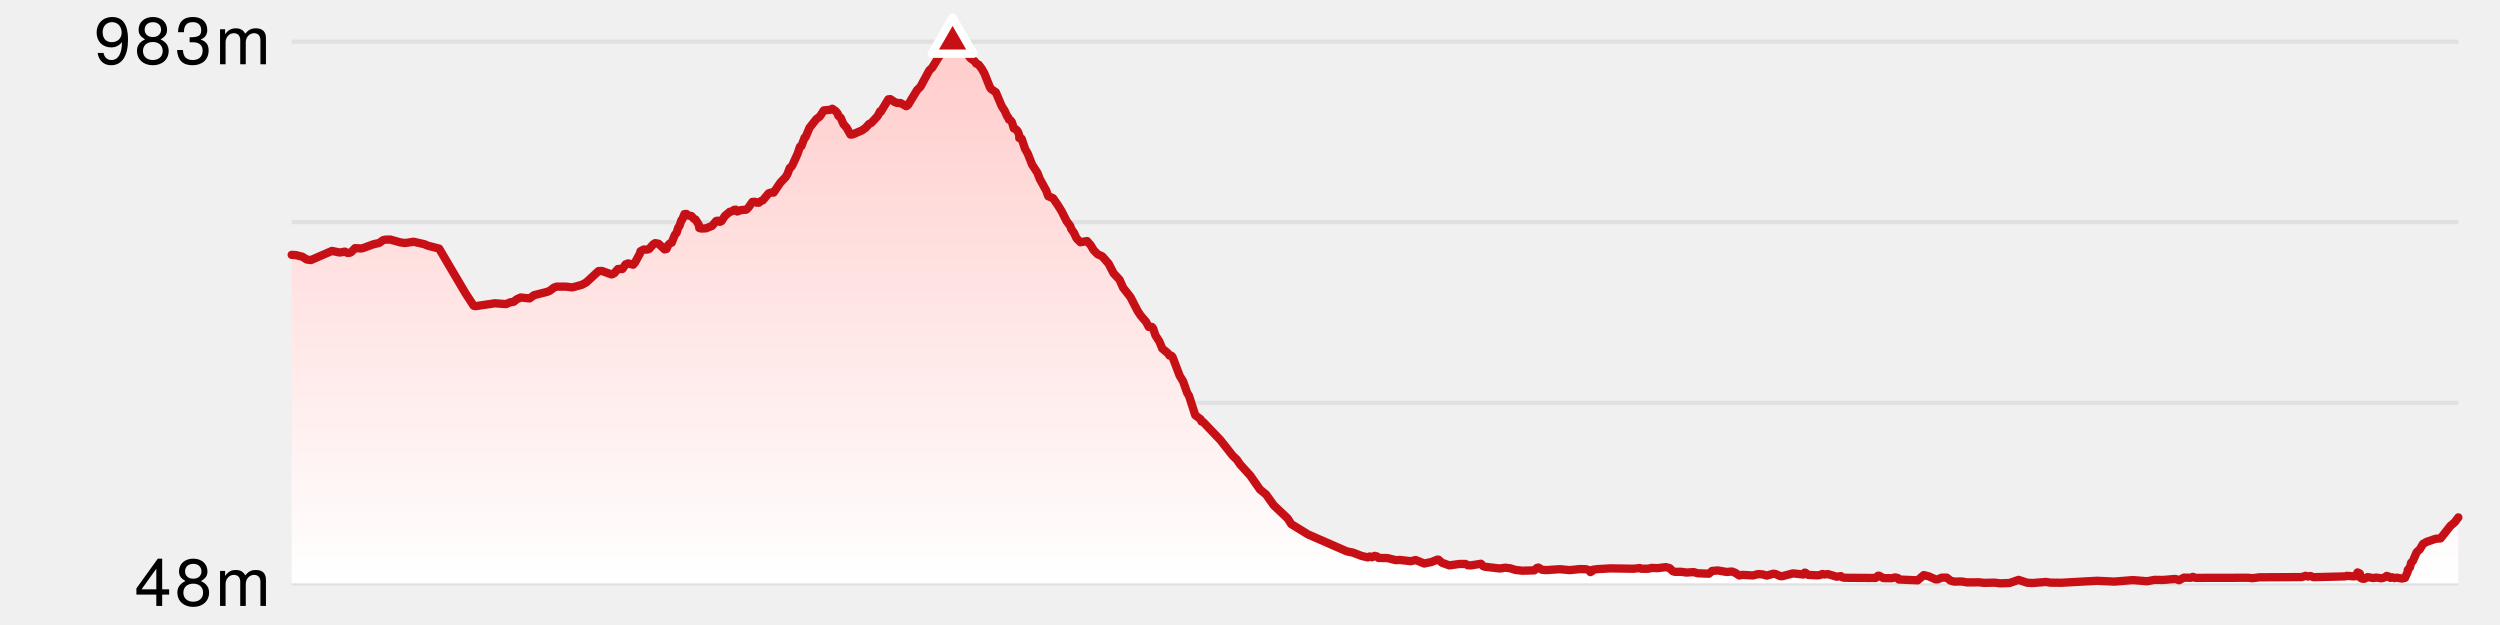
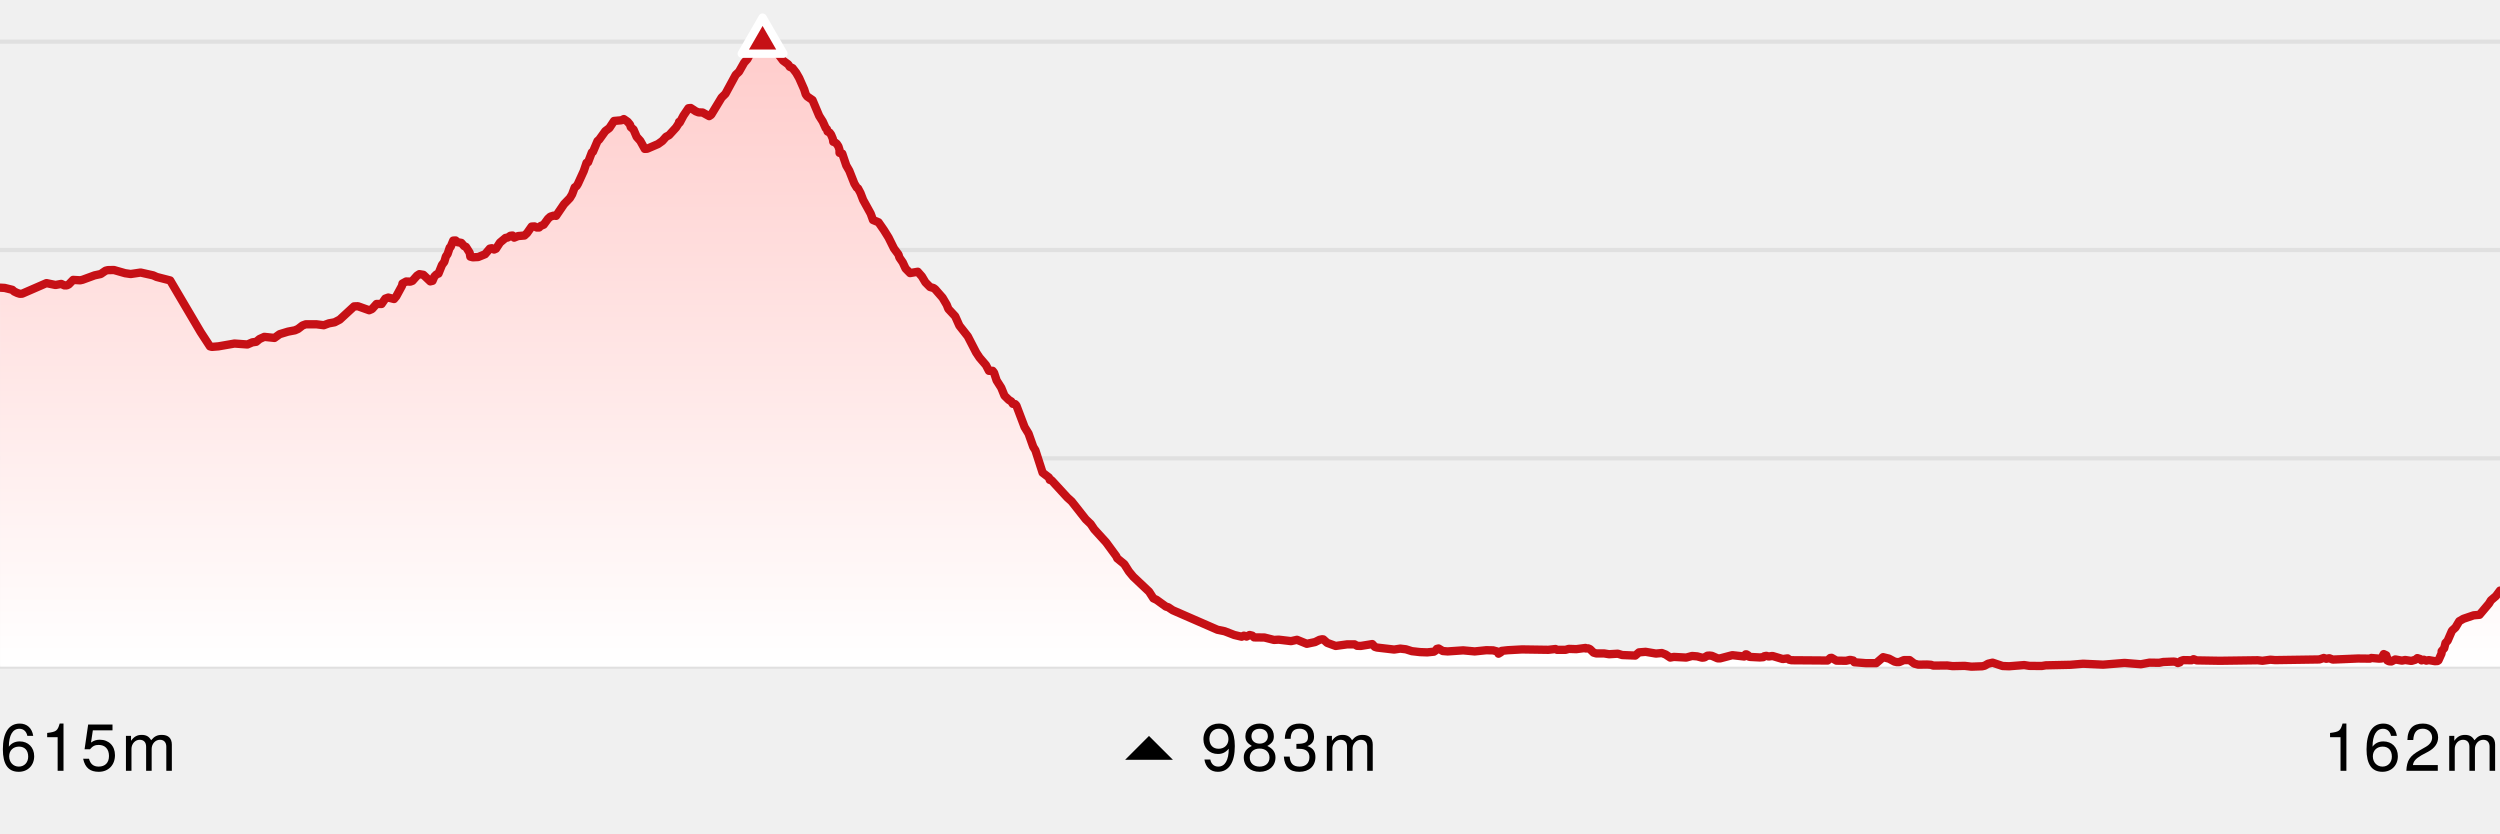
- <svg xmlns="http://www.w3.org/2000/svg" version="1.1" width="600" height="150">
-   <line x1="70" y1="10" x2="590" y2="10" stroke-width="1" stroke="#e0e0e0" />
-   <line x1="70" y1="53.333" x2="590" y2="53.333" stroke-width="1" stroke="#e0e0e0" />
-   <line x1="70" y1="96.667" x2="590" y2="96.667" stroke-width="1" stroke="#e0e0e0" />
-   <line x1="70" y1="140" x2="590" y2="140" stroke-width="1" stroke="#e0e0e0" />
+ <svg xmlns="http://www.w3.org/2000/svg" version="1.1" width="600" height="200">
+   <line x1="0" y1="10" x2="600" y2="10" stroke-width="1" stroke="#e0e0e0" />
+   <line x1="0" y1="60" x2="600" y2="60" stroke-width="1" stroke="#e0e0e0" />
+   <line x1="0" y1="110" x2="600" y2="110" stroke-width="1" stroke="#e0e0e0" />
+   <line x1="0" y1="160" x2="600" y2="160" stroke-width="1" stroke="#e0e0e0" />
  <defs>
    <linearGradient x1="0" y1="0" x2="0" y2="1" id="SvgjsLinearGradient1026">
      <stop stop-opacity="1" stop-color="#ffcccb" offset="0" />
      <stop stop-opacity="1" stop-color="#ffffff" offset="1" />
    </linearGradient>
  </defs>
-   <path d="M70.013 61.166 L70.975 61.221 L72.555 61.611 L73.608 62.278 L74.62 62.417 L79.665 60.22 L81.545 60.61 L82.736 60.387 L83.384 60.693 L83.876 60.693 L84.297 60.498 L85.215 59.553 L86.676 59.636 L87.172 59.525 L89.672 58.607 L90.955 58.329 L91.968 57.634 L92.444 57.523 L93.694 57.495 L96.028 58.163 L97.187 58.329 L99.249 58.024 L101.86 58.607 L102.59 58.941 L105.396 59.664 L111.728 70.398 L113.67 73.373 L114.078 73.484 L118.777 72.789 L121.46 72.984 L122.493 72.539 L123.29 72.428 L123.993 71.844 L124.982 71.399 L127.083 71.621 L128.167 70.843 L131.348 70.036 L131.987 69.758 L132.925 69.035 L133.6 68.785 L135.807 68.785 L137.345 68.98 L139.605 68.368 L140.667 67.812 L143.648 65.059 L144.446 65.031 L146.785 65.865 L147.374 65.615 L148.319 64.558 L149.368 64.558 L150.14 63.446 L150.762 63.224 L151.96 63.529 L152.421 62.973 L153.617 60.776 L153.716 60.304 L154.478 59.887 L155.342 59.914 L155.791 59.748 L156.754 58.663 L157.227 58.357 L158.062 58.496 L159.499 59.859 L159.964 59.748 L160.354 58.83 L160.815 58.385 L161.203 58.246 L161.931 56.439 L162.413 55.799 L162.743 54.687 L163.101 54.158 L163.543 52.824 L163.731 52.684 L164.272 51.378 L164.76 51.35 L165.166 51.711 L165.951 51.85 L166.532 52.518 L166.919 52.684 L167.695 53.908 L167.826 54.714 L168.344 54.853 L169.453 54.798 L170.892 54.214 L171.881 53.046 L172.291 52.963 L172.772 53.241 L173.158 53.074 L173.992 51.795 L175.15 50.821 L175.629 50.738 L176.15 50.376 L176.598 50.321 L176.944 50.766 L177.768 50.432 L179.089 50.321 L179.626 49.82 L180.58 48.458 L181.187 48.43 L181.64 48.652 L182.133 48.652 L182.434 48.347 L183.088 48.068 L184.466 46.4 L185.174 46.178 L185.661 46.233 L187.327 43.786 L188.534 42.535 L189 41.756 L189.536 40.31 L189.909 40.06 L190.213 39.559 L191.417 36.918 L192 35.194 L192.323 35.082 L193.104 33.025 L193.331 32.913 L194.287 30.661 L195.907 28.603 L196.748 27.964 L197.725 26.49 L199.275 26.351 L199.754 26.101 L200.55 26.657 L201.053 27.268 L201.195 27.769 L201.771 28.27 L202.43 29.799 L203.18 30.633 L204.109 32.302 L204.603 32.274 L206.866 31.301 L207.761 30.661 L208.552 29.771 L209.152 29.465 L210.625 27.852 L211.247 26.684 L211.389 26.824 L213.195 23.848 L213.668 23.793 L214.728 24.488 L215.294 24.71 L216.145 24.738 L217.505 25.489 L217.92 25.211 L220.097 21.624 L220.887 20.845 L223.032 16.896 L223.709 16.257 L226.183 12.252 L227.32 10.779 L228.642 10 L230.341 10.779 L230.893 11.919 L231.867 12.586 L232.882 13.949 L233.949 14.727 L234.264 15.228 L234.858 15.506 L235.607 16.479 L236.228 17.564 L237.591 20.956 L237.914 21.401 L239.004 22.152 L240.388 25.433 L241.127 26.601 L241.756 27.991 L241.993 28.186 L242.134 28.687 L242.553 28.909 L242.861 29.326 L243.321 30.828 L243.522 30.828 L244.042 31.245 L244.386 31.773 L244.619 32.496 L244.621 33.136 L244.622 32.997 L245.19 33.275 L246.023 35.75 L246.649 36.834 L247.713 39.532 L248.979 41.478 L249.536 42.924 L251.099 45.76 L251.585 47.095 L252.732 47.568 L253.85 49.181 L254.817 50.738 L255.951 53.018 L256.881 54.27 L257.077 54.909 L257.768 55.91 L258.363 57.189 L259.297 58.135 L260.894 57.857 L261.751 58.83 L262.48 60.053 L263.443 61.027 L264.518 61.499 L266.052 63.251 L267.261 65.587 L268.68 67.117 L269.549 69.063 L271.3 71.288 L273.038 74.652 L273.737 75.709 L275.072 77.266 L275.695 78.462 L276.461 78.462 L276.761 78.851 L277.295 80.464 L278.265 81.994 L278.933 83.634 L280.345 84.83 L280.662 85.33 L281.147 85.386 L281.404 85.664 L283.114 90.169 L283.932 91.504 L284.919 94.284 L285.355 94.98 L286.86 99.651 L288.174 100.652 L288.349 101.153 L288.801 101.32 L292.909 105.63 L295.844 109.356 L296.859 110.329 L297.611 111.442 L300.066 114.139 L302.393 117.476 L303.849 118.672 L305.716 121.286 L309.013 124.4 L309.908 125.79 L313.933 128.265 L323.236 132.325 L324.72 132.631 L326.736 133.41 L328.26 133.771 L328.731 133.549 L329.281 133.743 L329.918 133.41 L330.471 133.549 L330.854 133.91 L333.004 133.938 L334.987 134.439 L335.962 134.383 L338.544 134.689 L339.774 134.411 L341.818 135.245 L343.534 134.883 L345.003 134.299 L345.246 134.327 L346.055 135.05 L347.816 135.69 L350.245 135.356 L351.741 135.356 L352.269 135.662 L353.043 135.69 L355.433 135.301 L355.969 135.884 L356.422 136.024 L359.983 136.441 L361.257 136.246 L362.427 136.385 L363.652 136.774 L365.354 136.969 L368.243 136.886 L368.862 136.302 L369.221 136.218 L370.101 136.747 L371.117 136.83 L374.333 136.607 L376.74 136.83 L379.147 136.58 L380.573 136.607 L381.481 136.858 L381.688 137.303 L382.153 137.025 L382.337 136.719 L383.574 136.58 L386.592 136.413 L392.04 136.496 L393.542 136.329 L393.86 136.496 L395.644 136.496 L396.311 136.302 L397.87 136.357 L399.777 136.107 L400.725 136.357 L401.463 137.08 L402.027 137.247 L403.666 137.247 L404.686 137.414 L406.499 137.303 L407.421 137.581 L410.134 137.692 L410.913 137.025 L412.285 136.913 L414.429 137.275 L415.664 137.164 L416.454 137.47 L417.41 138.109 L418.165 137.97 L420.736 138.109 L421.948 137.775 L423.017 137.859 L424.036 138.137 L425.597 137.692 L426.075 137.748 L427.277 138.276 L427.785 138.276 L430.324 137.609 L432.788 137.887 L433.096 137.442 L433.265 137.442 L433.963 137.97 L436.033 138.081 L436.753 138.026 L437.388 137.748 L437.878 137.887 L438.678 137.775 L440.814 138.415 L441.822 138.276 L442.152 138.554 L442.643 138.665 L450.136 138.721 L450.699 138.193 L450.98 138.165 L451.982 138.749 L453.982 138.776 L454.819 138.582 L455.478 138.721 L455.706 139.082 L460.238 139.277 L461.694 138.026 L462.911 138.332 L464.542 139.055 L465.027 139.055 L466.005 138.637 L467.208 138.637 L468.154 139.36 L469.008 139.583 L470.816 139.555 L472.126 139.778 L475.016 139.75 L476.133 139.889 L478.652 139.833 L480.061 140 L482.294 139.917 L484.453 139.166 L486.536 139.861 L487.899 139.917 L491.028 139.666 L492.094 139.833 L494.663 139.861 L503.289 139.388 L507.445 139.583 L511.895 139.221 L515.305 139.499 L517.077 139.166 L519.113 139.194 L522.088 138.943 L522.994 139.249 L524.13 138.637 L525.848 138.665 L526.261 138.443 L526.9 138.693 L539.588 138.665 L540.587 138.776 L542.247 138.554 L552.426 138.498 L553.347 138.193 L553.849 138.359 L554.503 138.248 L555.219 138.526 L562.941 138.332 L563.233 138.193 L564.842 138.332 L565.325 138.304 L565.815 137.386 L566.347 137.636 L566.541 138.693 L566.923 138.888 L567.412 138.916 L568.223 138.498 L569.606 138.749 L570.267 138.61 L571.565 138.804 L572.41 138.554 L572.809 138.22 L573.397 138.415 L573.68 138.693 L574.157 138.554 L574.663 138.749 L575.197 138.637 L576.462 138.86 L577.193 138.693 L577.845 137.247 L577.864 136.774 L578.394 136.163 L578.664 135.078 L579.106 134.605 L580.01 132.52 L580.741 131.852 L581.52 130.545 L582.389 130.045 L584.516 129.322 L585.741 129.211 L588.11 126.207 L589.151 125.318 L590 124.178 L 590 140 L 70.013 140 Z" fill="url(#SvgjsLinearGradient1026)" stroke="none" />
-   <path d="M70.013 61.166 L70.975 61.221 L72.555 61.611 L73.608 62.278 L74.62 62.417 L79.665 60.22 L81.545 60.61 L82.736 60.387 L83.384 60.693 L83.876 60.693 L84.297 60.498 L85.215 59.553 L86.676 59.636 L87.172 59.525 L89.672 58.607 L90.955 58.329 L91.968 57.634 L92.444 57.523 L93.694 57.495 L96.028 58.163 L97.187 58.329 L99.249 58.024 L101.86 58.607 L102.59 58.941 L105.396 59.664 L111.728 70.398 L113.67 73.373 L114.078 73.484 L118.777 72.789 L121.46 72.984 L122.493 72.539 L123.29 72.428 L123.993 71.844 L124.982 71.399 L127.083 71.621 L128.167 70.843 L131.348 70.036 L131.987 69.758 L132.925 69.035 L133.6 68.785 L135.807 68.785 L137.345 68.98 L139.605 68.368 L140.667 67.812 L143.648 65.059 L144.446 65.031 L146.785 65.865 L147.374 65.615 L148.319 64.558 L149.368 64.558 L150.14 63.446 L150.762 63.224 L151.96 63.529 L152.421 62.973 L153.617 60.776 L153.716 60.304 L154.478 59.887 L155.342 59.914 L155.791 59.748 L156.754 58.663 L157.227 58.357 L158.062 58.496 L159.499 59.859 L159.964 59.748 L160.354 58.83 L160.815 58.385 L161.203 58.246 L161.931 56.439 L162.413 55.799 L162.743 54.687 L163.101 54.158 L163.543 52.824 L163.731 52.684 L164.272 51.378 L164.76 51.35 L165.166 51.711 L165.951 51.85 L166.532 52.518 L166.919 52.684 L167.695 53.908 L167.826 54.714 L168.344 54.853 L169.453 54.798 L170.892 54.214 L171.881 53.046 L172.291 52.963 L172.772 53.241 L173.158 53.074 L173.992 51.795 L175.15 50.821 L175.629 50.738 L176.15 50.376 L176.598 50.321 L176.944 50.766 L177.768 50.432 L179.089 50.321 L179.626 49.82 L180.58 48.458 L181.187 48.43 L181.64 48.652 L182.133 48.652 L182.434 48.347 L183.088 48.068 L184.466 46.4 L185.174 46.178 L185.661 46.233 L187.327 43.786 L188.534 42.535 L189 41.756 L189.536 40.31 L189.909 40.06 L190.213 39.559 L191.417 36.918 L192 35.194 L192.323 35.082 L193.104 33.025 L193.331 32.913 L194.287 30.661 L195.907 28.603 L196.748 27.964 L197.725 26.49 L199.275 26.351 L199.754 26.101 L200.55 26.657 L201.053 27.268 L201.195 27.769 L201.771 28.27 L202.43 29.799 L203.18 30.633 L204.109 32.302 L204.603 32.274 L206.866 31.301 L207.761 30.661 L208.552 29.771 L209.152 29.465 L210.625 27.852 L211.247 26.684 L211.389 26.824 L213.195 23.848 L213.668 23.793 L214.728 24.488 L215.294 24.71 L216.145 24.738 L217.505 25.489 L217.92 25.211 L220.097 21.624 L220.887 20.845 L223.032 16.896 L223.709 16.257 L226.183 12.252 L227.32 10.779 L228.642 10 L230.341 10.779 L230.893 11.919 L231.867 12.586 L232.882 13.949 L233.949 14.727 L234.264 15.228 L234.858 15.506 L235.607 16.479 L236.228 17.564 L237.591 20.956 L237.914 21.401 L239.004 22.152 L240.388 25.433 L241.127 26.601 L241.756 27.991 L241.993 28.186 L242.134 28.687 L242.553 28.909 L242.861 29.326 L243.321 30.828 L243.522 30.828 L244.042 31.245 L244.386 31.773 L244.619 32.496 L244.621 33.136 L244.622 32.997 L245.19 33.275 L246.023 35.75 L246.649 36.834 L247.713 39.532 L248.979 41.478 L249.536 42.924 L251.099 45.76 L251.585 47.095 L252.732 47.568 L253.85 49.181 L254.817 50.738 L255.951 53.018 L256.881 54.27 L257.077 54.909 L257.768 55.91 L258.363 57.189 L259.297 58.135 L260.894 57.857 L261.751 58.83 L262.48 60.053 L263.443 61.027 L264.518 61.499 L266.052 63.251 L267.261 65.587 L268.68 67.117 L269.549 69.063 L271.3 71.288 L273.038 74.652 L273.737 75.709 L275.072 77.266 L275.695 78.462 L276.461 78.462 L276.761 78.851 L277.295 80.464 L278.265 81.994 L278.933 83.634 L280.345 84.83 L280.662 85.33 L281.147 85.386 L281.404 85.664 L283.114 90.169 L283.932 91.504 L284.919 94.284 L285.355 94.98 L286.86 99.651 L288.174 100.652 L288.349 101.153 L288.801 101.32 L292.909 105.63 L295.844 109.356 L296.859 110.329 L297.611 111.442 L300.066 114.139 L302.393 117.476 L303.849 118.672 L305.716 121.286 L309.013 124.4 L309.908 125.79 L313.933 128.265 L323.236 132.325 L324.72 132.631 L326.736 133.41 L328.26 133.771 L328.731 133.549 L329.281 133.743 L329.918 133.41 L330.471 133.549 L330.854 133.91 L333.004 133.938 L334.987 134.439 L335.962 134.383 L338.544 134.689 L339.774 134.411 L341.818 135.245 L343.534 134.883 L345.003 134.299 L345.246 134.327 L346.055 135.05 L347.816 135.69 L350.245 135.356 L351.741 135.356 L352.269 135.662 L353.043 135.69 L355.433 135.301 L355.969 135.884 L356.422 136.024 L359.983 136.441 L361.257 136.246 L362.427 136.385 L363.652 136.774 L365.354 136.969 L368.243 136.886 L368.862 136.302 L369.221 136.218 L370.101 136.747 L371.117 136.83 L374.333 136.607 L376.74 136.83 L379.147 136.58 L380.573 136.607 L381.481 136.858 L381.688 137.303 L382.153 137.025 L382.337 136.719 L383.574 136.58 L386.592 136.413 L392.04 136.496 L393.542 136.329 L393.86 136.496 L395.644 136.496 L396.311 136.302 L397.87 136.357 L399.777 136.107 L400.725 136.357 L401.463 137.08 L402.027 137.247 L403.666 137.247 L404.686 137.414 L406.499 137.303 L407.421 137.581 L410.134 137.692 L410.913 137.025 L412.285 136.913 L414.429 137.275 L415.664 137.164 L416.454 137.47 L417.41 138.109 L418.165 137.97 L420.736 138.109 L421.948 137.775 L423.017 137.859 L424.036 138.137 L425.597 137.692 L426.075 137.748 L427.277 138.276 L427.785 138.276 L430.324 137.609 L432.788 137.887 L433.096 137.442 L433.265 137.442 L433.963 137.97 L436.033 138.081 L436.753 138.026 L437.388 137.748 L437.878 137.887 L438.678 137.775 L440.814 138.415 L441.822 138.276 L442.152 138.554 L442.643 138.665 L450.136 138.721 L450.699 138.193 L450.98 138.165 L451.982 138.749 L453.982 138.776 L454.819 138.582 L455.478 138.721 L455.706 139.082 L460.238 139.277 L461.694 138.026 L462.911 138.332 L464.542 139.055 L465.027 139.055 L466.005 138.637 L467.208 138.637 L468.154 139.36 L469.008 139.583 L470.816 139.555 L472.126 139.778 L475.016 139.75 L476.133 139.889 L478.652 139.833 L480.061 140 L482.294 139.917 L484.453 139.166 L486.536 139.861 L487.899 139.917 L491.028 139.666 L492.094 139.833 L494.663 139.861 L503.289 139.388 L507.445 139.583 L511.895 139.221 L515.305 139.499 L517.077 139.166 L519.113 139.194 L522.088 138.943 L522.994 139.249 L524.13 138.637 L525.848 138.665 L526.261 138.443 L526.9 138.693 L539.588 138.665 L540.587 138.776 L542.247 138.554 L552.426 138.498 L553.347 138.193 L553.849 138.359 L554.503 138.248 L555.219 138.526 L562.941 138.332 L563.233 138.193 L564.842 138.332 L565.325 138.304 L565.815 137.386 L566.347 137.636 L566.541 138.693 L566.923 138.888 L567.412 138.916 L568.223 138.498 L569.606 138.749 L570.267 138.61 L571.565 138.804 L572.41 138.554 L572.809 138.22 L573.397 138.415 L573.68 138.693 L574.157 138.554 L574.663 138.749 L575.197 138.637 L576.462 138.86 L577.193 138.693 L577.845 137.247 L577.864 136.774 L578.394 136.163 L578.664 135.078 L579.106 134.605 L580.01 132.52 L580.741 131.852 L581.52 130.545 L582.389 130.045 L584.516 129.322 L585.741 129.211 L588.11 126.207 L589.151 125.318 L590 124.178" fill="none" stroke-linejoin="round" stroke-linecap="round" stroke-width="2" stroke="#c61016" />
+   <path d="M0.014 69.037 L1.125 69.102 L2.948 69.551 L3.415 69.968 L4.163 70.321 L4.772 70.513 L5.331 70.481 L11.152 67.947 L13.321 68.396 L14.695 68.139 L15.444 68.492 L16.011 68.492 L16.496 68.267 L17.556 67.176 L19.241 67.273 L19.814 67.144 L22.699 66.086 L24.179 65.765 L25.348 64.963 L25.897 64.834 L27.339 64.802 L30.033 65.572 L31.369 65.765 L33.749 65.412 L36.761 66.086 L37.604 66.471 L40.842 67.305 L48.147 79.69 L50.388 83.123 L50.859 83.251 L52.422 83.123 L56.281 82.449 L59.377 82.674 L60.568 82.16 L61.489 82.032 L62.3 81.358 L63.441 80.845 L65.865 81.102 L67.116 80.203 L69.113 79.594 L70.786 79.273 L71.523 78.952 L72.606 78.118 L73.385 77.829 L75.931 77.829 L77.705 78.053 L78.927 77.604 L80.313 77.348 L81.539 76.706 L84.979 73.529 L85.899 73.497 L88.599 74.46 L89.277 74.171 L90.368 72.952 L91.579 72.952 L92.469 71.668 L93.187 71.412 L94.569 71.765 L95.102 71.123 L96.481 68.588 L96.596 68.043 L97.475 67.561 L98.471 67.594 L98.99 67.401 L100.101 66.15 L100.646 65.797 L101.61 65.957 L103.268 67.529 L103.805 67.401 L104.255 66.342 L104.786 65.829 L105.235 65.668 L106.074 63.583 L106.631 62.845 L107.011 61.561 L107.424 60.952 L107.934 59.412 L108.151 59.251 L108.776 57.743 L109.338 57.711 L109.807 58.128 L110.713 58.289 L111.383 59.059 L111.829 59.251 L112.725 60.663 L112.876 61.594 L113.474 61.754 L114.753 61.69 L116.414 61.016 L117.555 59.668 L118.028 59.572 L118.583 59.893 L119.028 59.701 L119.99 58.225 L121.327 57.102 L121.88 57.005 L122.481 56.588 L122.998 56.524 L123.397 57.037 L124.348 56.652 L125.872 56.524 L126.492 55.947 L127.593 54.374 L128.293 54.342 L128.815 54.599 L129.384 54.599 L129.731 54.246 L130.487 53.925 L131.516 52.513 L132.076 52 L132.893 51.743 L133.455 51.807 L135.377 48.984 L136.77 47.54 L137.308 46.642 L137.927 44.973 L138.356 44.684 L138.707 44.107 L140.097 41.059 L140.769 39.07 L141.142 38.941 L142.043 36.567 L142.305 36.439 L143.409 33.84 L143.794 33.519 L145.278 31.465 L146.247 30.727 L147.375 29.027 L149.163 28.866 L149.716 28.578 L150.635 29.219 L151.216 29.925 L151.379 30.503 L152.044 31.08 L152.804 32.845 L153.669 33.807 L154.741 35.733 L155.311 35.701 L157.922 34.578 L158.955 33.84 L159.868 32.813 L160.56 32.46 L162.259 30.599 L162.921 29.572 L162.978 29.251 L163.142 29.412 L164.03 27.743 L165.225 25.979 L165.771 25.914 L166.994 26.717 L167.647 26.973 L168.629 27.005 L170.198 27.872 L170.677 27.551 L173.188 23.412 L174.1 22.513 L176.575 17.957 L177.357 17.219 L178.599 15.037 L179.355 14.203 L180.212 12.599 L181.523 10.898 L183.049 10 L185.009 10.898 L185.646 12.214 L186.77 12.984 L187.941 14.556 L189.172 15.455 L189.535 16.032 L190.22 16.353 L191.085 17.476 L191.802 18.727 L193.006 21.455 L193.374 22.642 L193.747 23.155 L195.005 24.021 L196.601 27.807 L197.455 29.155 L198.18 30.759 L198.453 30.984 L198.616 31.561 L199.099 31.818 L199.455 32.299 L199.884 33.326 L199.986 34.032 L200.217 34.032 L200.817 34.513 L201.215 35.123 L201.483 35.957 L201.486 36.695 L201.487 36.535 L201.51 36.663 L202.142 36.856 L203.103 39.711 L203.826 40.963 L205.053 44.075 L205.64 45.037 L205.933 45.23 L206.514 46.321 L207.157 47.989 L208.96 51.262 L209.521 52.802 L210.845 53.348 L212.135 55.209 L213.251 57.005 L214.559 59.636 L215.632 61.08 L215.859 61.818 L216.655 62.973 L217.342 64.449 L218.42 65.54 L220.262 65.219 L221.251 66.342 L222.093 67.754 L223.203 68.877 L224.058 69.134 L224.444 69.422 L226.214 71.444 L227.216 73.144 L227.609 74.139 L229.246 75.904 L230.249 78.15 L232.269 80.717 L234.275 84.599 L235.082 85.818 L236.622 87.615 L237.34 88.995 L238.224 88.995 L238.571 89.444 L239.187 91.305 L240.306 93.07 L241.076 94.963 L242.126 95.989 L242.705 96.342 L243.072 96.92 L243.631 96.984 L243.928 97.305 L245.901 102.503 L246.845 104.043 L247.983 107.251 L248.486 108.053 L250.223 113.444 L251.739 114.599 L251.941 115.176 L252.231 115.176 L252.463 115.369 L256.173 119.412 L257.202 120.342 L260.589 124.642 L261.76 125.765 L262.628 127.048 L265.461 130.16 L267.888 133.465 L268.146 134.011 L269.826 135.39 L270.946 137.155 L271.98 138.406 L275.784 142 L276.817 143.604 L277.568 143.957 L279.842 145.594 L280.346 145.722 L281.461 146.46 L292.195 151.144 L293.907 151.497 L296.233 152.396 L297.992 152.813 L298.536 152.556 L299.171 152.781 L299.906 152.396 L300.544 152.556 L300.985 152.973 L303.466 153.005 L305.754 153.583 L306.879 153.519 L309.858 153.872 L311.278 153.551 L313.636 154.513 L315.616 154.096 L316.703 153.551 L317.311 153.422 L317.591 153.455 L318.525 154.289 L320.557 155.027 L323.36 154.642 L325.086 154.642 L325.695 154.995 L326.589 155.027 L329.346 154.578 L329.965 155.251 L330.487 155.412 L334.596 155.893 L336.066 155.668 L337.416 155.829 L338.829 156.278 L340.794 156.503 L342.534 156.567 L344.126 156.406 L344.614 156.086 L344.84 155.733 L345.255 155.636 L346.27 156.246 L347.443 156.342 L351.153 156.086 L353.931 156.342 L356.708 156.053 L358.353 156.086 L359.401 156.374 L359.64 156.888 L360.177 156.567 L360.389 156.214 L361.816 156.053 L365.298 155.861 L371.585 155.957 L373.318 155.765 L373.685 155.957 L375.743 155.957 L376.513 155.733 L378.312 155.797 L380.512 155.508 L380.579 155.636 L381.164 155.604 L381.605 155.797 L382.457 156.631 L383.108 156.824 L385 156.824 L386.177 157.016 L388.268 156.888 L389.332 157.209 L392.462 157.337 L393.361 156.567 L394.944 156.439 L397.419 156.856 L398.843 156.727 L399.754 157.08 L400.858 157.818 L401.729 157.658 L404.695 157.818 L406.094 157.433 L407.327 157.529 L408.503 157.85 L409.066 157.786 L409.777 157.369 L410.304 157.337 L410.856 157.401 L412.242 158.011 L412.829 158.011 L415.759 157.241 L418.601 157.561 L418.942 157.273 L418.957 157.048 L419.152 157.048 L419.527 157.273 L419.661 157.561 L419.957 157.658 L422.345 157.786 L423.176 157.722 L423.418 157.497 L423.909 157.401 L424.475 157.561 L425.398 157.433 L427.863 158.171 L429.025 158.011 L429.407 158.332 L429.973 158.46 L438.618 158.524 L439.268 157.914 L439.592 157.882 L440.748 158.556 L443.056 158.588 L444.022 158.364 L444.782 158.524 L445.046 158.941 L447.902 159.166 L450.275 159.166 L451.955 157.722 L453.359 158.075 L454.676 158.781 L455.241 158.909 L455.8 158.909 L456.928 158.428 L458.317 158.428 L459.408 159.262 L460.394 159.519 L462.48 159.487 L463.459 159.551 L463.992 159.743 L467.326 159.711 L468.615 159.872 L471.521 159.807 L473.148 160 L475.724 159.904 L476.299 159.775 L477.139 159.294 L478.215 159.037 L480.619 159.84 L482.191 159.904 L485.801 159.615 L487.032 159.807 L489.996 159.84 L490.997 159.679 L496.891 159.551 L499.949 159.294 L504.744 159.519 L509.878 159.102 L513.814 159.422 L515.859 159.037 L518.207 159.07 L519.184 158.877 L521.64 158.781 L522.16 158.845 L522.685 159.134 L523.162 158.973 L523.416 158.62 L523.996 158.428 L525.979 158.46 L526.455 158.203 L527.192 158.492 L532.76 158.588 L541.832 158.46 L542.985 158.588 L544.901 158.332 L546.049 158.428 L556.646 158.267 L557.708 157.914 L558.287 158.107 L559.042 157.979 L559.868 158.299 L565.902 158.043 L568.778 158.075 L569.115 157.914 L570.971 158.075 L571.529 158.043 L572.094 156.984 L572.708 157.273 L572.868 157.947 L572.918 157.85 L572.932 158.492 L573.372 158.717 L573.937 158.749 L574.873 158.267 L576.469 158.556 L577.231 158.396 L578.728 158.62 L579.704 158.332 L580.165 157.947 L580.843 158.171 L581.169 158.492 L581.719 158.332 L582.303 158.556 L582.92 158.428 L584.38 158.684 L584.971 158.652 L585.222 158.492 L585.975 156.824 L585.997 156.278 L586.609 155.572 L586.92 154.321 L587.431 153.775 L588.473 151.369 L589.316 150.599 L590.216 149.091 L591.218 148.513 L593.672 147.679 L595.086 147.551 L597.354 144.856 L597.819 144.086 L599.021 143.059 L600 141.743 L 600 160 L 0.014 160 Z" fill="url(#SvgjsLinearGradient1026)" stroke="none" />
+   <path d="M0.014 69.037 L1.125 69.102 L2.948 69.551 L3.415 69.968 L4.163 70.321 L4.772 70.513 L5.331 70.481 L11.152 67.947 L13.321 68.396 L14.695 68.139 L15.444 68.492 L16.011 68.492 L16.496 68.267 L17.556 67.176 L19.241 67.273 L19.814 67.144 L22.699 66.086 L24.179 65.765 L25.348 64.963 L25.897 64.834 L27.339 64.802 L30.033 65.572 L31.369 65.765 L33.749 65.412 L36.761 66.086 L37.604 66.471 L40.842 67.305 L48.147 79.69 L50.388 83.123 L50.859 83.251 L52.422 83.123 L56.281 82.449 L59.377 82.674 L60.568 82.16 L61.489 82.032 L62.3 81.358 L63.441 80.845 L65.865 81.102 L67.116 80.203 L69.113 79.594 L70.786 79.273 L71.523 78.952 L72.606 78.118 L73.385 77.829 L75.931 77.829 L77.705 78.053 L78.927 77.604 L80.313 77.348 L81.539 76.706 L84.979 73.529 L85.899 73.497 L88.599 74.46 L89.277 74.171 L90.368 72.952 L91.579 72.952 L92.469 71.668 L93.187 71.412 L94.569 71.765 L95.102 71.123 L96.481 68.588 L96.596 68.043 L97.475 67.561 L98.471 67.594 L98.99 67.401 L100.101 66.15 L100.646 65.797 L101.61 65.957 L103.268 67.529 L103.805 67.401 L104.255 66.342 L104.786 65.829 L105.235 65.668 L106.074 63.583 L106.631 62.845 L107.011 61.561 L107.424 60.952 L107.934 59.412 L108.151 59.251 L108.776 57.743 L109.338 57.711 L109.807 58.128 L110.713 58.289 L111.383 59.059 L111.829 59.251 L112.725 60.663 L112.876 61.594 L113.474 61.754 L114.753 61.69 L116.414 61.016 L117.555 59.668 L118.028 59.572 L118.583 59.893 L119.028 59.701 L119.99 58.225 L121.327 57.102 L121.88 57.005 L122.481 56.588 L122.998 56.524 L123.397 57.037 L124.348 56.652 L125.872 56.524 L126.492 55.947 L127.593 54.374 L128.293 54.342 L128.815 54.599 L129.384 54.599 L129.731 54.246 L130.487 53.925 L131.516 52.513 L132.076 52 L132.893 51.743 L133.455 51.807 L135.377 48.984 L136.77 47.54 L137.308 46.642 L137.927 44.973 L138.356 44.684 L138.707 44.107 L140.097 41.059 L140.769 39.07 L141.142 38.941 L142.043 36.567 L142.305 36.439 L143.409 33.84 L143.794 33.519 L145.278 31.465 L146.247 30.727 L147.375 29.027 L149.163 28.866 L149.716 28.578 L150.635 29.219 L151.216 29.925 L151.379 30.503 L152.044 31.08 L152.804 32.845 L153.669 33.807 L154.741 35.733 L155.311 35.701 L157.922 34.578 L158.955 33.84 L159.868 32.813 L160.56 32.46 L162.259 30.599 L162.921 29.572 L162.978 29.251 L163.142 29.412 L164.03 27.743 L165.225 25.979 L165.771 25.914 L166.994 26.717 L167.647 26.973 L168.629 27.005 L170.198 27.872 L170.677 27.551 L173.188 23.412 L174.1 22.513 L176.575 17.957 L177.357 17.219 L178.599 15.037 L179.355 14.203 L180.212 12.599 L181.523 10.898 L183.049 10 L185.009 10.898 L185.646 12.214 L186.77 12.984 L187.941 14.556 L189.172 15.455 L189.535 16.032 L190.22 16.353 L191.085 17.476 L191.802 18.727 L193.006 21.455 L193.374 22.642 L193.747 23.155 L195.005 24.021 L196.601 27.807 L197.455 29.155 L198.18 30.759 L198.453 30.984 L198.616 31.561 L199.099 31.818 L199.455 32.299 L199.884 33.326 L199.986 34.032 L200.217 34.032 L200.817 34.513 L201.215 35.123 L201.483 35.957 L201.486 36.695 L201.487 36.535 L201.51 36.663 L202.142 36.856 L203.103 39.711 L203.826 40.963 L205.053 44.075 L205.64 45.037 L205.933 45.23 L206.514 46.321 L207.157 47.989 L208.96 51.262 L209.521 52.802 L210.845 53.348 L212.135 55.209 L213.251 57.005 L214.559 59.636 L215.632 61.08 L215.859 61.818 L216.655 62.973 L217.342 64.449 L218.42 65.54 L220.262 65.219 L221.251 66.342 L222.093 67.754 L223.203 68.877 L224.058 69.134 L224.444 69.422 L226.214 71.444 L227.216 73.144 L227.609 74.139 L229.246 75.904 L230.249 78.15 L232.269 80.717 L234.275 84.599 L235.082 85.818 L236.622 87.615 L237.34 88.995 L238.224 88.995 L238.571 89.444 L239.187 91.305 L240.306 93.07 L241.076 94.963 L242.126 95.989 L242.705 96.342 L243.072 96.92 L243.631 96.984 L243.928 97.305 L245.901 102.503 L246.845 104.043 L247.983 107.251 L248.486 108.053 L250.223 113.444 L251.739 114.599 L251.941 115.176 L252.231 115.176 L252.463 115.369 L256.173 119.412 L257.202 120.342 L260.589 124.642 L261.76 125.765 L262.628 127.048 L265.461 130.16 L267.888 133.465 L268.146 134.011 L269.826 135.39 L270.946 137.155 L271.98 138.406 L275.784 142 L276.817 143.604 L277.568 143.957 L279.842 145.594 L280.346 145.722 L281.461 146.46 L292.195 151.144 L293.907 151.497 L296.233 152.396 L297.992 152.813 L298.536 152.556 L299.171 152.781 L299.906 152.396 L300.544 152.556 L300.985 152.973 L303.466 153.005 L305.754 153.583 L306.879 153.519 L309.858 153.872 L311.278 153.551 L313.636 154.513 L315.616 154.096 L316.703 153.551 L317.311 153.422 L317.591 153.455 L318.525 154.289 L320.557 155.027 L323.36 154.642 L325.086 154.642 L325.695 154.995 L326.589 155.027 L329.346 154.578 L329.965 155.251 L330.487 155.412 L334.596 155.893 L336.066 155.668 L337.416 155.829 L338.829 156.278 L340.794 156.503 L342.534 156.567 L344.126 156.406 L344.614 156.086 L344.84 155.733 L345.255 155.636 L346.27 156.246 L347.443 156.342 L351.153 156.086 L353.931 156.342 L356.708 156.053 L358.353 156.086 L359.401 156.374 L359.64 156.888 L360.177 156.567 L360.389 156.214 L361.816 156.053 L365.298 155.861 L371.585 155.957 L373.318 155.765 L373.685 155.957 L375.743 155.957 L376.513 155.733 L378.312 155.797 L380.512 155.508 L380.579 155.636 L381.164 155.604 L381.605 155.797 L382.457 156.631 L383.108 156.824 L385 156.824 L386.177 157.016 L388.268 156.888 L389.332 157.209 L392.462 157.337 L393.361 156.567 L394.944 156.439 L397.419 156.856 L398.843 156.727 L399.754 157.08 L400.858 157.818 L401.729 157.658 L404.695 157.818 L406.094 157.433 L407.327 157.529 L408.503 157.85 L409.066 157.786 L409.777 157.369 L410.304 157.337 L410.856 157.401 L412.242 158.011 L412.829 158.011 L415.759 157.241 L418.601 157.561 L418.942 157.273 L418.957 157.048 L419.152 157.048 L419.527 157.273 L419.661 157.561 L419.957 157.658 L422.345 157.786 L423.176 157.722 L423.418 157.497 L423.909 157.401 L424.475 157.561 L425.398 157.433 L427.863 158.171 L429.025 158.011 L429.407 158.332 L429.973 158.46 L438.618 158.524 L439.268 157.914 L439.592 157.882 L440.748 158.556 L443.056 158.588 L444.022 158.364 L444.782 158.524 L445.046 158.941 L447.902 159.166 L450.275 159.166 L451.955 157.722 L453.359 158.075 L454.676 158.781 L455.241 158.909 L455.8 158.909 L456.928 158.428 L458.317 158.428 L459.408 159.262 L460.394 159.519 L462.48 159.487 L463.459 159.551 L463.992 159.743 L467.326 159.711 L468.615 159.872 L471.521 159.807 L473.148 160 L475.724 159.904 L476.299 159.775 L477.139 159.294 L478.215 159.037 L480.619 159.84 L482.191 159.904 L485.801 159.615 L487.032 159.807 L489.996 159.84 L490.997 159.679 L496.891 159.551 L499.949 159.294 L504.744 159.519 L509.878 159.102 L513.814 159.422 L515.859 159.037 L518.207 159.07 L519.184 158.877 L521.64 158.781 L522.16 158.845 L522.685 159.134 L523.162 158.973 L523.416 158.62 L523.996 158.428 L525.979 158.46 L526.455 158.203 L527.192 158.492 L532.76 158.588 L541.832 158.46 L542.985 158.588 L544.901 158.332 L546.049 158.428 L556.646 158.267 L557.708 157.914 L558.287 158.107 L559.042 157.979 L559.868 158.299 L565.902 158.043 L568.778 158.075 L569.115 157.914 L570.971 158.075 L571.529 158.043 L572.094 156.984 L572.708 157.273 L572.868 157.947 L572.918 157.85 L572.932 158.492 L573.372 158.717 L573.937 158.749 L574.873 158.267 L576.469 158.556 L577.231 158.396 L578.728 158.62 L579.704 158.332 L580.165 157.947 L580.843 158.171 L581.169 158.492 L581.719 158.332 L582.303 158.556 L582.92 158.428 L584.38 158.684 L584.971 158.652 L585.222 158.492 L585.975 156.824 L585.997 156.278 L586.609 155.572 L586.92 154.321 L587.431 153.775 L588.473 151.369 L589.316 150.599 L590.216 149.091 L591.218 148.513 L593.672 147.679 L595.086 147.551 L597.354 144.856 L597.819 144.086 L599.021 143.059 L600 141.743" fill="none" stroke-linejoin="round" stroke-linecap="round" stroke-width="2" stroke="#c61016" />
  <style>
-     .axisLabel {
+     .keyElevationLabel {
      font-family: Helvetica Neue, sans-serif;
      font-size: 16px;
      font-weight: 300;
      letter-spacing: 0.05em;
+       dominant-baseline: alphabetical;
    }
  </style>
-   <style>
-     .verticalAxisLabel {
-       text-anchor: end;
-       dominant-baseline: middle;
-     }
-   </style>
-   <text x="65" y="10" class="axisLabel verticalAxisLabel">
-     <tspan dy="0" x="65">983m</tspan>
+   <text x="0" y="185" class="keyElevationLabel" text-anchor="start">
+     <tspan dy="0" x="0">615m</tspan>
  </text>
-   <text x="65" y="140" class="axisLabel verticalAxisLabel">
-     <tspan dy="0" x="65">48m</tspan>
+   <text x="300" y="185" class="keyElevationLabel" text-anchor="middle">
+     <tspan dy="0" x="300">⏶ 983m</tspan>
  </text>
-   <polygon points="228.619,4.226 223.619,12.887 233.619,12.887" fill="#c61016" stroke-linejoin="round" stroke-width="2" stroke="white" />
+   <text x="600" y="185" class="keyElevationLabel" text-anchor="end">
+     <tspan dy="0" x="600">162m</tspan>
+   </text>
+   <polygon points="183.021,4.226 178.021,12.887 188.021,12.887" fill="#c61016" stroke-linejoin="round" stroke-width="2" stroke="white" />
</svg>
